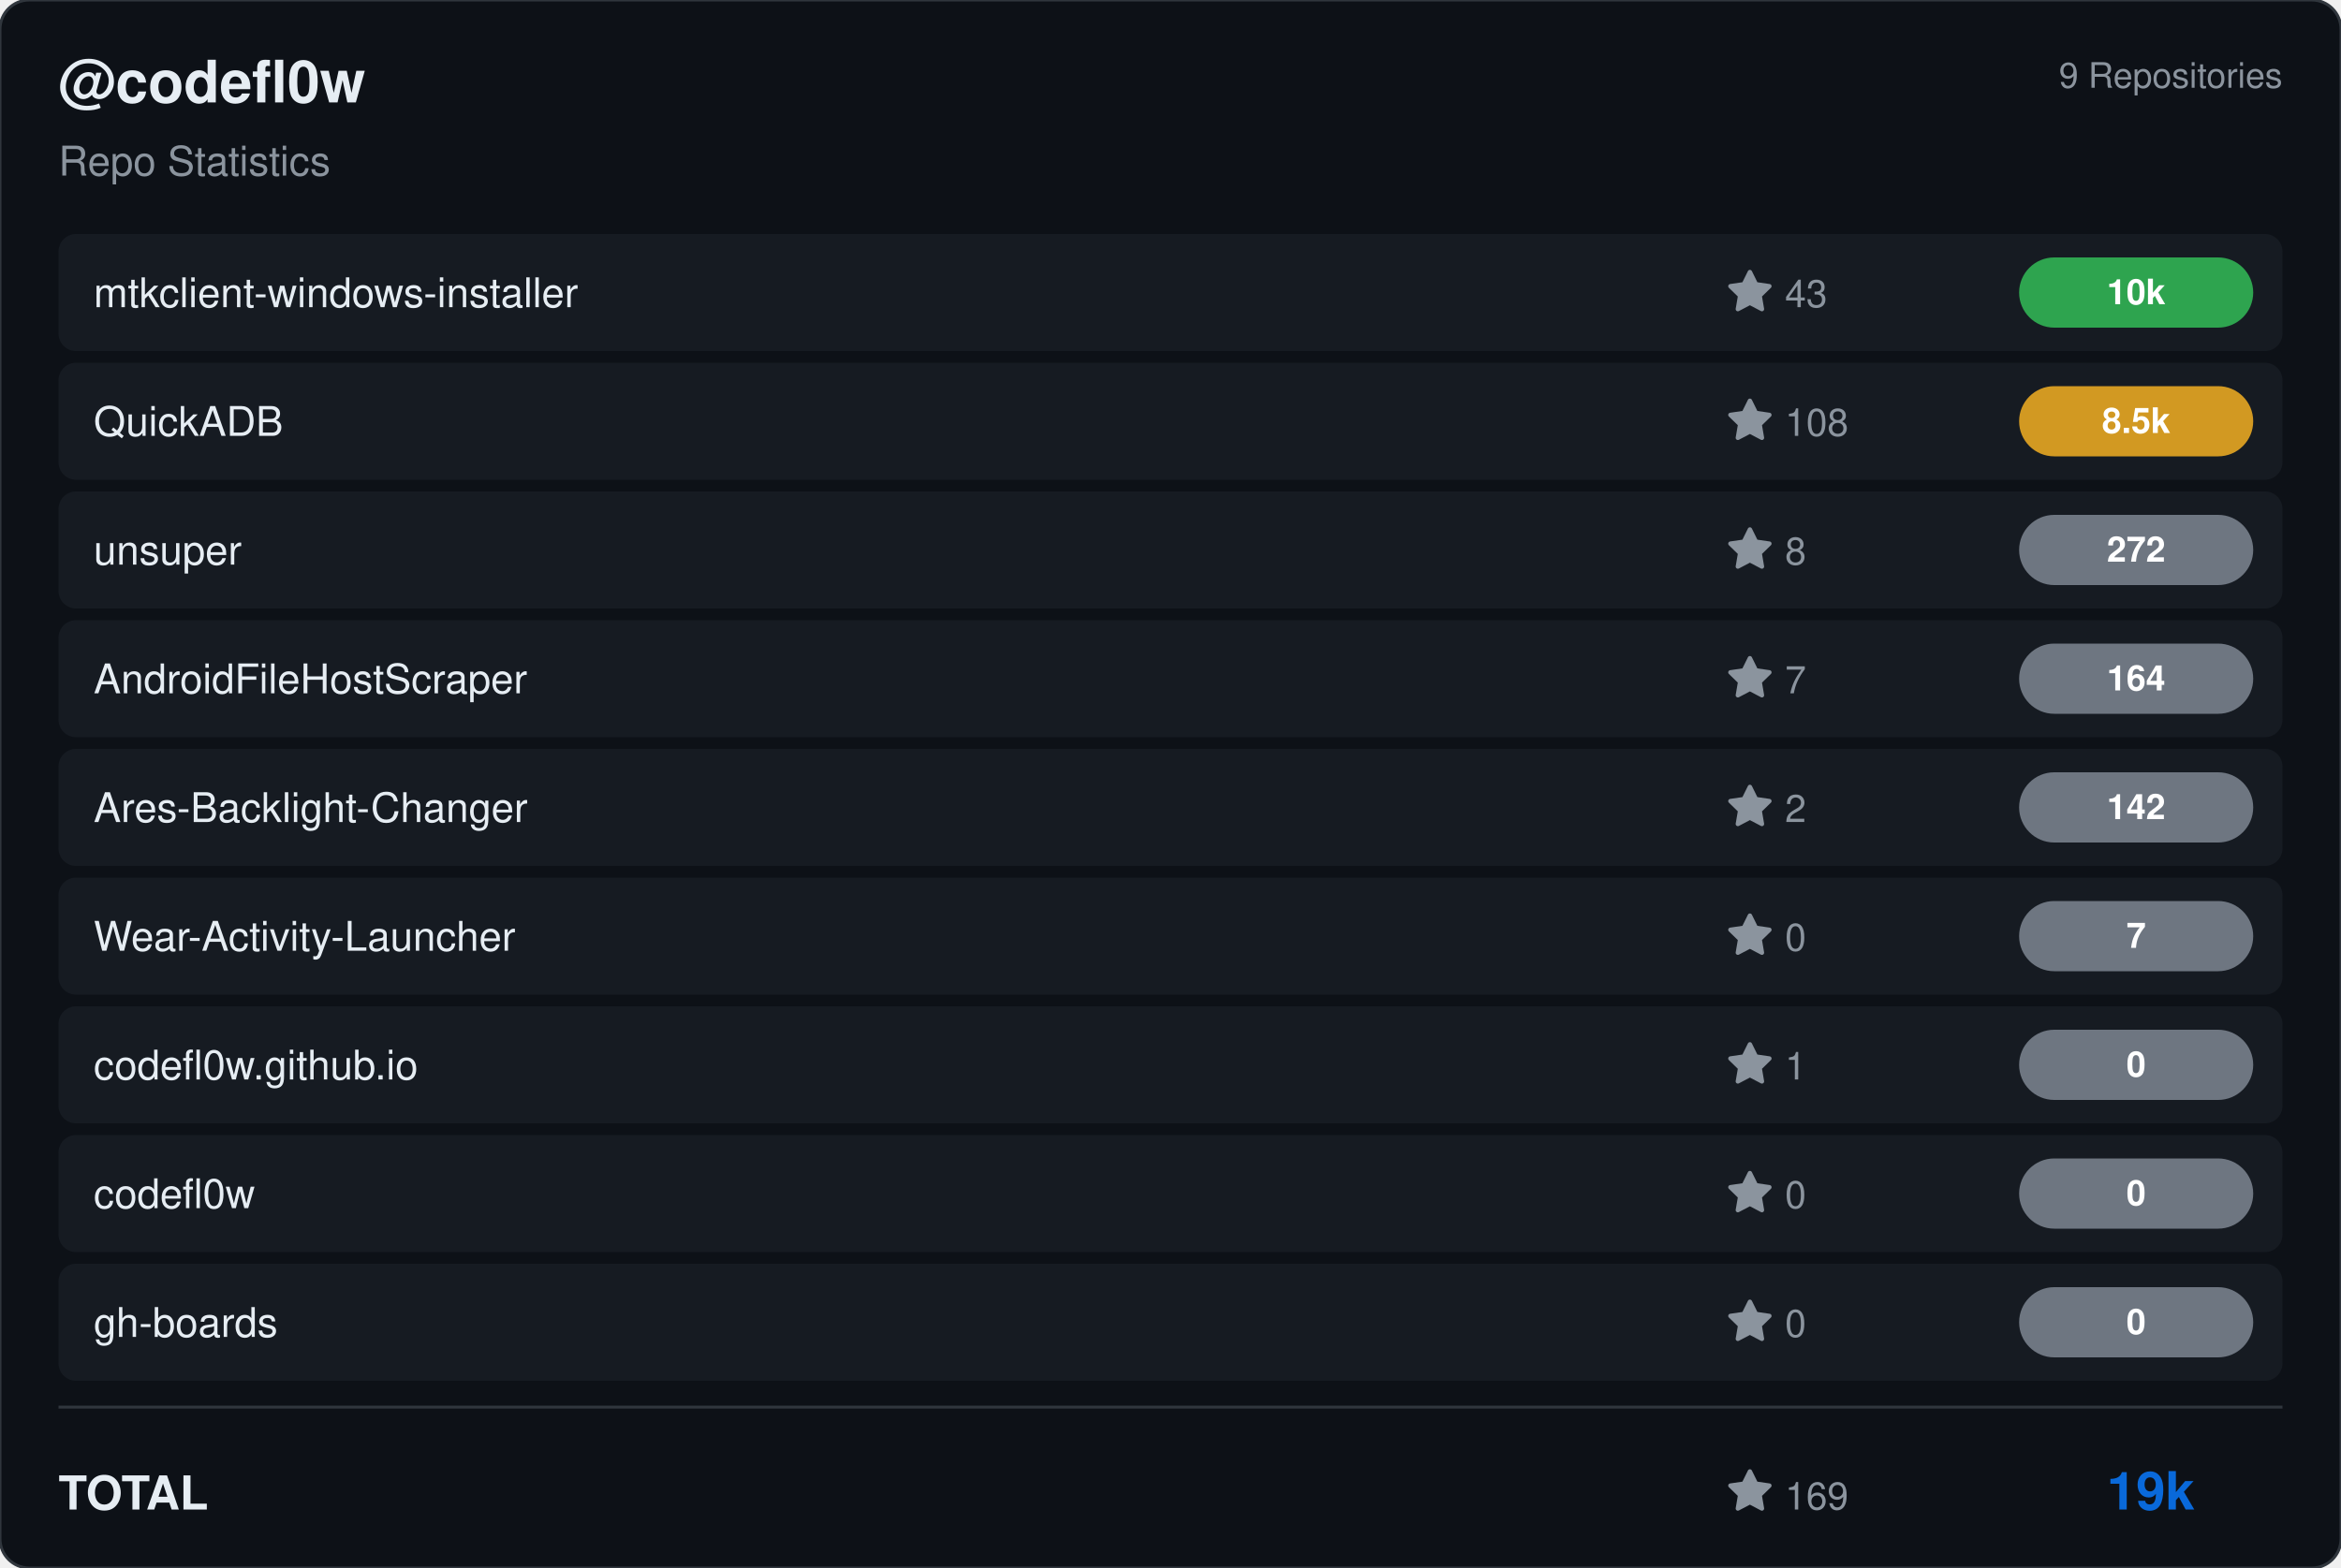
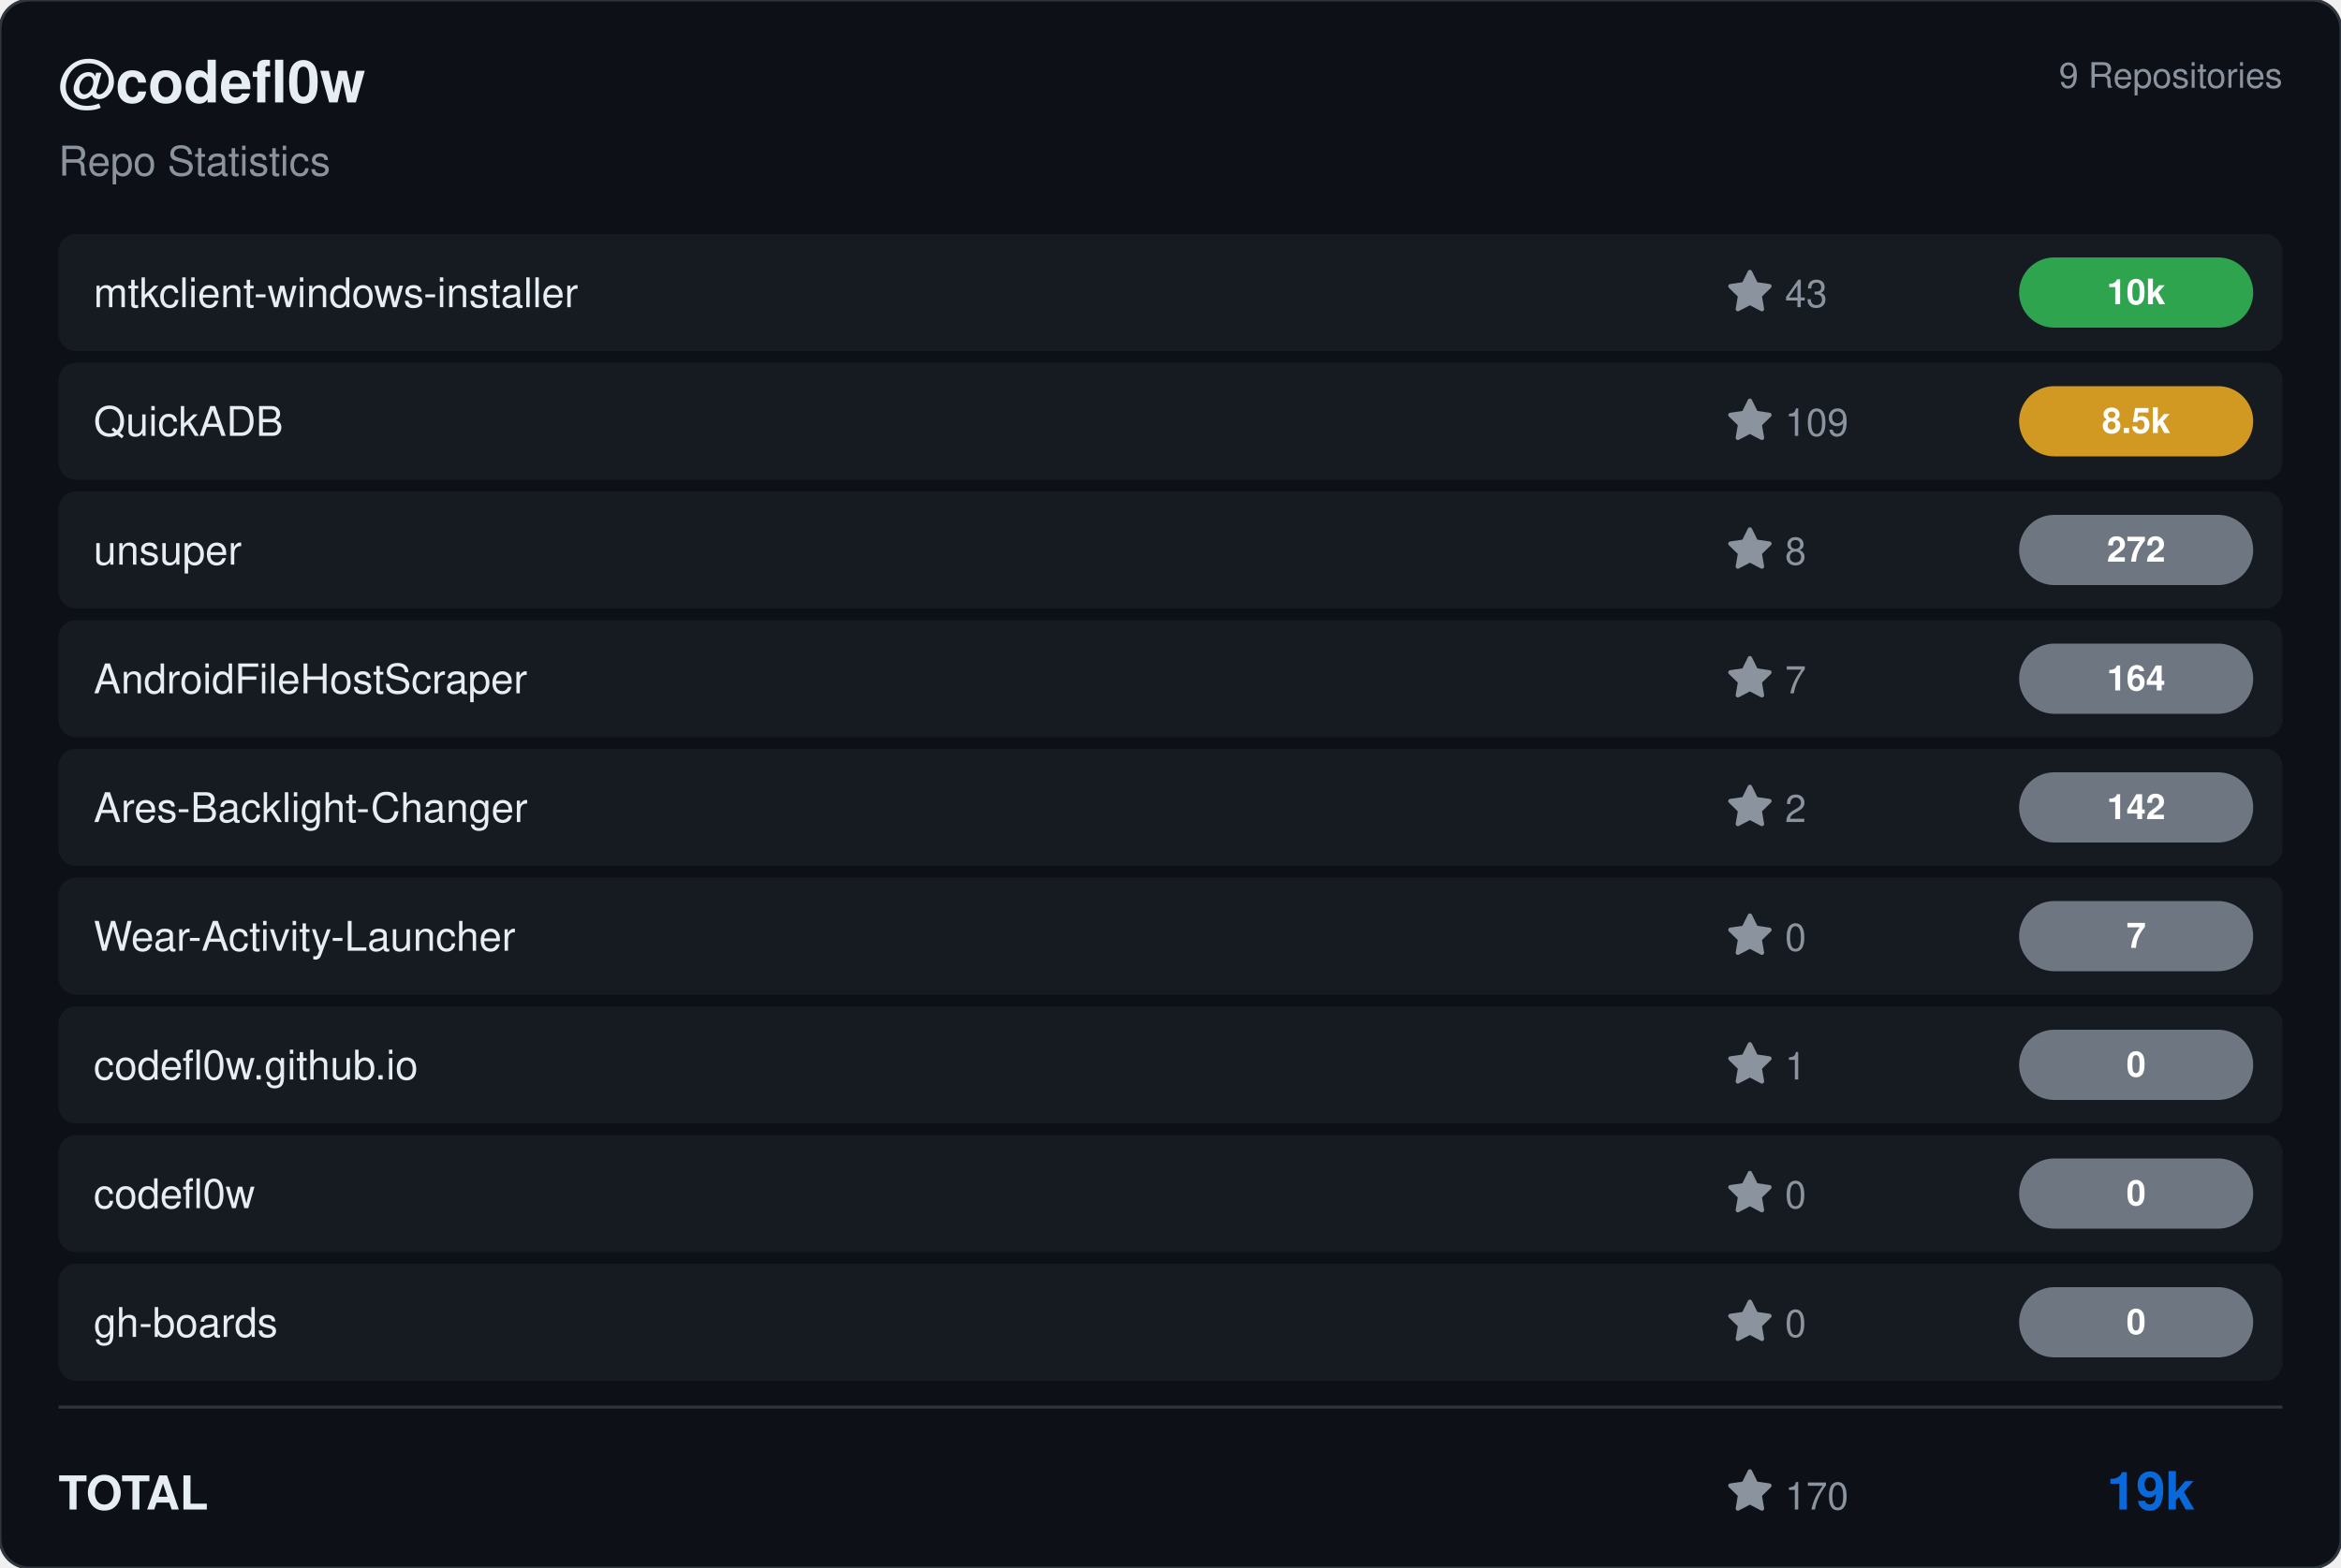
<svg xmlns="http://www.w3.org/2000/svg" viewBox="0 0 800 536" width="800" height="536">
  <rect width="800" height="536" rx="10" fill="#0d1117" stroke="#30363d" stroke-width="1" />
  <g transform="translate(20, 35)">
    <text fill="#e6edf3" font-size="20" font-family="Segoe UI, Helvetica, Arial, sans-serif" font-weight="600">@codefl0w</text>
    <text y="25" fill="#8b949e" font-size="14" font-family="Segoe UI, Helvetica, Arial, sans-serif">Repo Statistics</text>
  </g>
  <text x="780" y="30" fill="#8b949e" font-size="12" font-family="Segoe UI, Helvetica, Arial, sans-serif" text-anchor="end">9 Repositories</text>
  <rect x="20" y="80" width="760" height="40" rx="6" fill="#161b22" />
  <text x="32" y="105" fill="#e6edf3" font-size="14" font-family="Segoe UI, Helvetica, Arial, sans-serif" font-weight="500">mtkclient-windows-installer</text>
  <g transform="translate(590, 92)">
    <path d="M8 .25a.75.75 0 0 1 .673.418l1.882 3.815 4.21.612a.75.75 0 0 1 .416 1.279l-3.046 2.97.719 4.192a.751.751 0 0 1-1.088.791L8 12.347l-3.766 1.98a.75.75 0 0 1-1.088-.79l.72-4.194L.818 6.374a.75.75 0 0 1 .416-1.28l4.21-.611L7.327.668A.75.75 0 0 1 8 .25Z" fill="#8b949e" />
    <text x="20" y="13" fill="#8b949e" font-size="13" font-family="Segoe UI, Helvetica, Arial, sans-serif">43</text>
  </g>
  <rect x="690" y="88.0" width="80" height="24" rx="12" fill="#2ea44f" />
  <text x="730.0" y="104.0" fill="#ffffff" font-size="12" font-weight="bold" font-family="Segoe UI, Helvetica, Arial, sans-serif" text-anchor="middle">10k</text>
  <rect x="20" y="124" width="760" height="40" rx="6" fill="#161b22" />
  <text x="32" y="149" fill="#e6edf3" font-size="14" font-family="Segoe UI, Helvetica, Arial, sans-serif" font-weight="500">QuickADB</text>
  <g transform="translate(590, 136)">
    <path d="M8 .25a.75.75 0 0 1 .673.418l1.882 3.815 4.21.612a.75.75 0 0 1 .416 1.279l-3.046 2.97.719 4.192a.751.751 0 0 1-1.088.791L8 12.347l-3.766 1.98a.75.75 0 0 1-1.088-.79l.72-4.194L.818 6.374a.75.75 0 0 1 .416-1.28l4.21-.611L7.327.668A.75.75 0 0 1 8 .25Z" fill="#8b949e" />
-     <text x="20" y="13" fill="#8b949e" font-size="13" font-family="Segoe UI, Helvetica, Arial, sans-serif">108</text>
+     <text x="20" y="13" fill="#8b949e" font-size="13" font-family="Segoe UI, Helvetica, Arial, sans-serif">109</text>
  </g>
  <rect x="690" y="132.0" width="80" height="24" rx="12" fill="#d29922" />
  <text x="730.0" y="148.0" fill="#ffffff" font-size="12" font-weight="bold" font-family="Segoe UI, Helvetica, Arial, sans-serif" text-anchor="middle">8.5k</text>
  <rect x="20" y="168" width="760" height="40" rx="6" fill="#161b22" />
  <text x="32" y="193" fill="#e6edf3" font-size="14" font-family="Segoe UI, Helvetica, Arial, sans-serif" font-weight="500">unsuper</text>
  <g transform="translate(590, 180)">
    <path d="M8 .25a.75.75 0 0 1 .673.418l1.882 3.815 4.21.612a.75.75 0 0 1 .416 1.279l-3.046 2.97.719 4.192a.751.751 0 0 1-1.088.791L8 12.347l-3.766 1.98a.75.75 0 0 1-1.088-.79l.72-4.194L.818 6.374a.75.75 0 0 1 .416-1.28l4.21-.611L7.327.668A.75.75 0 0 1 8 .25Z" fill="#8b949e" />
    <text x="20" y="13" fill="#8b949e" font-size="13" font-family="Segoe UI, Helvetica, Arial, sans-serif">8</text>
  </g>
  <rect x="690" y="176.0" width="80" height="24" rx="12" fill="#6e7681" />
  <text x="730.0" y="192.0" fill="#ffffff" font-size="12" font-weight="bold" font-family="Segoe UI, Helvetica, Arial, sans-serif" text-anchor="middle">272</text>
  <rect x="20" y="212" width="760" height="40" rx="6" fill="#161b22" />
  <text x="32" y="237" fill="#e6edf3" font-size="14" font-family="Segoe UI, Helvetica, Arial, sans-serif" font-weight="500">AndroidFileHostScraper</text>
  <g transform="translate(590, 224)">
    <path d="M8 .25a.75.75 0 0 1 .673.418l1.882 3.815 4.21.612a.75.75 0 0 1 .416 1.279l-3.046 2.97.719 4.192a.751.751 0 0 1-1.088.791L8 12.347l-3.766 1.98a.75.75 0 0 1-1.088-.79l.72-4.194L.818 6.374a.75.75 0 0 1 .416-1.28l4.21-.611L7.327.668A.75.75 0 0 1 8 .25Z" fill="#8b949e" />
    <text x="20" y="13" fill="#8b949e" font-size="13" font-family="Segoe UI, Helvetica, Arial, sans-serif">7</text>
  </g>
  <rect x="690" y="220.0" width="80" height="24" rx="12" fill="#6e7681" />
  <text x="730.0" y="236.0" fill="#ffffff" font-size="12" font-weight="bold" font-family="Segoe UI, Helvetica, Arial, sans-serif" text-anchor="middle">164</text>
  <rect x="20" y="256" width="760" height="40" rx="6" fill="#161b22" />
  <text x="32" y="281" fill="#e6edf3" font-size="14" font-family="Segoe UI, Helvetica, Arial, sans-serif" font-weight="500">Ares-Backlight-Changer</text>
  <g transform="translate(590, 268)">
    <path d="M8 .25a.75.75 0 0 1 .673.418l1.882 3.815 4.21.612a.75.75 0 0 1 .416 1.279l-3.046 2.97.719 4.192a.751.751 0 0 1-1.088.791L8 12.347l-3.766 1.98a.75.75 0 0 1-1.088-.79l.72-4.194L.818 6.374a.75.75 0 0 1 .416-1.28l4.21-.611L7.327.668A.75.75 0 0 1 8 .25Z" fill="#8b949e" />
    <text x="20" y="13" fill="#8b949e" font-size="13" font-family="Segoe UI, Helvetica, Arial, sans-serif">2</text>
  </g>
  <rect x="690" y="264.0" width="80" height="24" rx="12" fill="#6e7681" />
  <text x="730.0" y="280.0" fill="#ffffff" font-size="12" font-weight="bold" font-family="Segoe UI, Helvetica, Arial, sans-serif" text-anchor="middle">142</text>
  <rect x="20" y="300" width="760" height="40" rx="6" fill="#161b22" />
  <text x="32" y="325" fill="#e6edf3" font-size="14" font-family="Segoe UI, Helvetica, Arial, sans-serif" font-weight="500">Wear-Activity-Launcher</text>
  <g transform="translate(590, 312)">
    <path d="M8 .25a.75.75 0 0 1 .673.418l1.882 3.815 4.21.612a.75.75 0 0 1 .416 1.279l-3.046 2.97.719 4.192a.751.751 0 0 1-1.088.791L8 12.347l-3.766 1.98a.75.75 0 0 1-1.088-.79l.72-4.194L.818 6.374a.75.75 0 0 1 .416-1.28l4.21-.611L7.327.668A.75.75 0 0 1 8 .25Z" fill="#8b949e" />
    <text x="20" y="13" fill="#8b949e" font-size="13" font-family="Segoe UI, Helvetica, Arial, sans-serif">0</text>
  </g>
  <rect x="690" y="308.0" width="80" height="24" rx="12" fill="#6e7681" />
  <text x="730.0" y="324.0" fill="#ffffff" font-size="12" font-weight="bold" font-family="Segoe UI, Helvetica, Arial, sans-serif" text-anchor="middle">7</text>
  <rect x="20" y="344" width="760" height="40" rx="6" fill="#161b22" />
  <text x="32" y="369" fill="#e6edf3" font-size="14" font-family="Segoe UI, Helvetica, Arial, sans-serif" font-weight="500">codefl0w.github.io</text>
  <g transform="translate(590, 356)">
    <path d="M8 .25a.75.75 0 0 1 .673.418l1.882 3.815 4.21.612a.75.75 0 0 1 .416 1.279l-3.046 2.97.719 4.192a.751.751 0 0 1-1.088.791L8 12.347l-3.766 1.98a.75.75 0 0 1-1.088-.79l.72-4.194L.818 6.374a.75.75 0 0 1 .416-1.28l4.21-.611L7.327.668A.75.75 0 0 1 8 .25Z" fill="#8b949e" />
    <text x="20" y="13" fill="#8b949e" font-size="13" font-family="Segoe UI, Helvetica, Arial, sans-serif">1</text>
  </g>
  <rect x="690" y="352.0" width="80" height="24" rx="12" fill="#6e7681" />
  <text x="730.0" y="368.0" fill="#ffffff" font-size="12" font-weight="bold" font-family="Segoe UI, Helvetica, Arial, sans-serif" text-anchor="middle">0</text>
  <rect x="20" y="388" width="760" height="40" rx="6" fill="#161b22" />
  <text x="32" y="413" fill="#e6edf3" font-size="14" font-family="Segoe UI, Helvetica, Arial, sans-serif" font-weight="500">codefl0w</text>
  <g transform="translate(590, 400)">
    <path d="M8 .25a.75.75 0 0 1 .673.418l1.882 3.815 4.21.612a.75.75 0 0 1 .416 1.279l-3.046 2.97.719 4.192a.751.751 0 0 1-1.088.791L8 12.347l-3.766 1.98a.75.75 0 0 1-1.088-.79l.72-4.194L.818 6.374a.75.75 0 0 1 .416-1.28l4.21-.611L7.327.668A.75.75 0 0 1 8 .25Z" fill="#8b949e" />
    <text x="20" y="13" fill="#8b949e" font-size="13" font-family="Segoe UI, Helvetica, Arial, sans-serif">0</text>
  </g>
  <rect x="690" y="396.0" width="80" height="24" rx="12" fill="#6e7681" />
  <text x="730.0" y="412.0" fill="#ffffff" font-size="12" font-weight="bold" font-family="Segoe UI, Helvetica, Arial, sans-serif" text-anchor="middle">0</text>
  <rect x="20" y="432" width="760" height="40" rx="6" fill="#161b22" />
  <text x="32" y="457" fill="#e6edf3" font-size="14" font-family="Segoe UI, Helvetica, Arial, sans-serif" font-weight="500">gh-boards</text>
  <g transform="translate(590, 444)">
    <path d="M8 .25a.75.75 0 0 1 .673.418l1.882 3.815 4.21.612a.75.75 0 0 1 .416 1.279l-3.046 2.97.719 4.192a.751.751 0 0 1-1.088.791L8 12.347l-3.766 1.98a.75.75 0 0 1-1.088-.79l.72-4.194L.818 6.374a.75.75 0 0 1 .416-1.28l4.21-.611L7.327.668A.75.75 0 0 1 8 .25Z" fill="#8b949e" />
    <text x="20" y="13" fill="#8b949e" font-size="13" font-family="Segoe UI, Helvetica, Arial, sans-serif">0</text>
  </g>
  <rect x="690" y="440.0" width="80" height="24" rx="12" fill="#6e7681" />
  <text x="730.0" y="456.0" fill="#ffffff" font-size="12" font-weight="bold" font-family="Segoe UI, Helvetica, Arial, sans-serif" text-anchor="middle">0</text>
  <line x1="20" y1="481" x2="780" y2="481" stroke="#30363d" />
  <text x="20" y="516" fill="#e6edf3" font-size="16" font-family="Segoe UI, Helvetica, Arial, sans-serif" font-weight="600">TOTAL</text>
  <g transform="translate(590, 502)">
    <path d="M8 .25a.75.75 0 0 1 .673.418l1.882 3.815 4.21.612a.75.75 0 0 1 .416 1.279l-3.046 2.97.719 4.192a.751.751 0 0 1-1.088.791L8 12.347l-3.766 1.98a.75.75 0 0 1-1.088-.79l.72-4.194L.818 6.374a.75.75 0 0 1 .416-1.28l4.21-.611L7.327.668A.75.75 0 0 1 8 .25Z" fill="#8b949e" />
-     <text x="20" y="14" fill="#8b949e" font-size="13" font-family="Segoe UI, Helvetica, Arial, sans-serif">169</text>
+     <text x="20" y="14" fill="#8b949e" font-size="13" font-family="Segoe UI, Helvetica, Arial, sans-serif">170</text>
  </g>
  <text x="750" y="516" fill="#0969da" font-size="18" font-family="Segoe UI, Helvetica, Arial, sans-serif" font-weight="bold" text-anchor="end">19k</text>
</svg>
